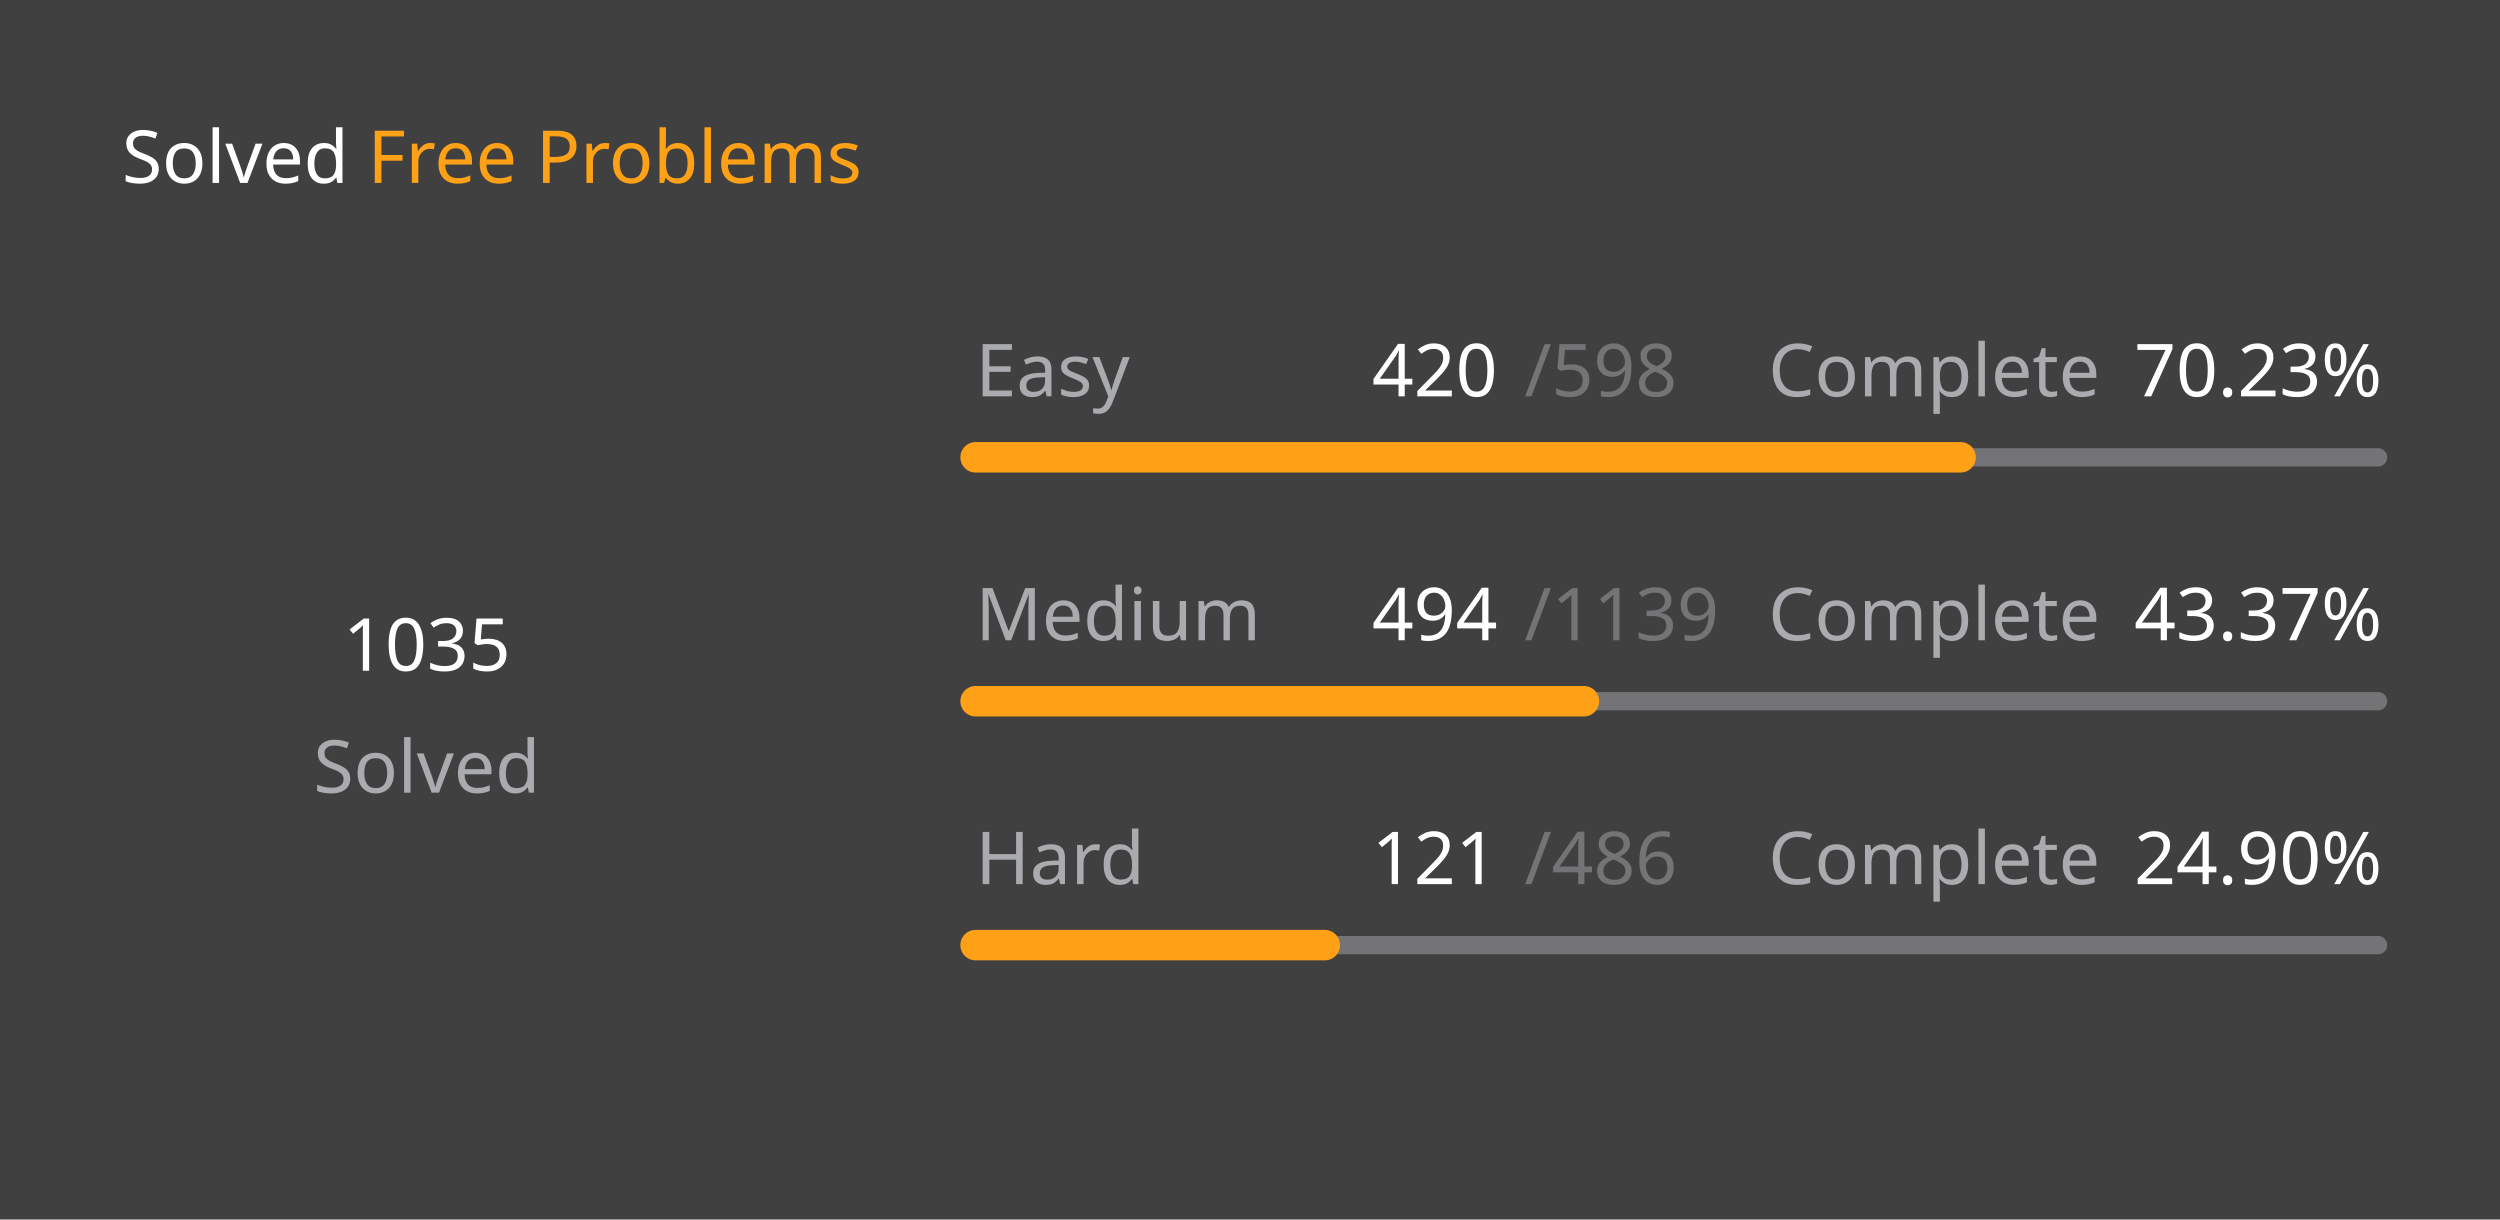
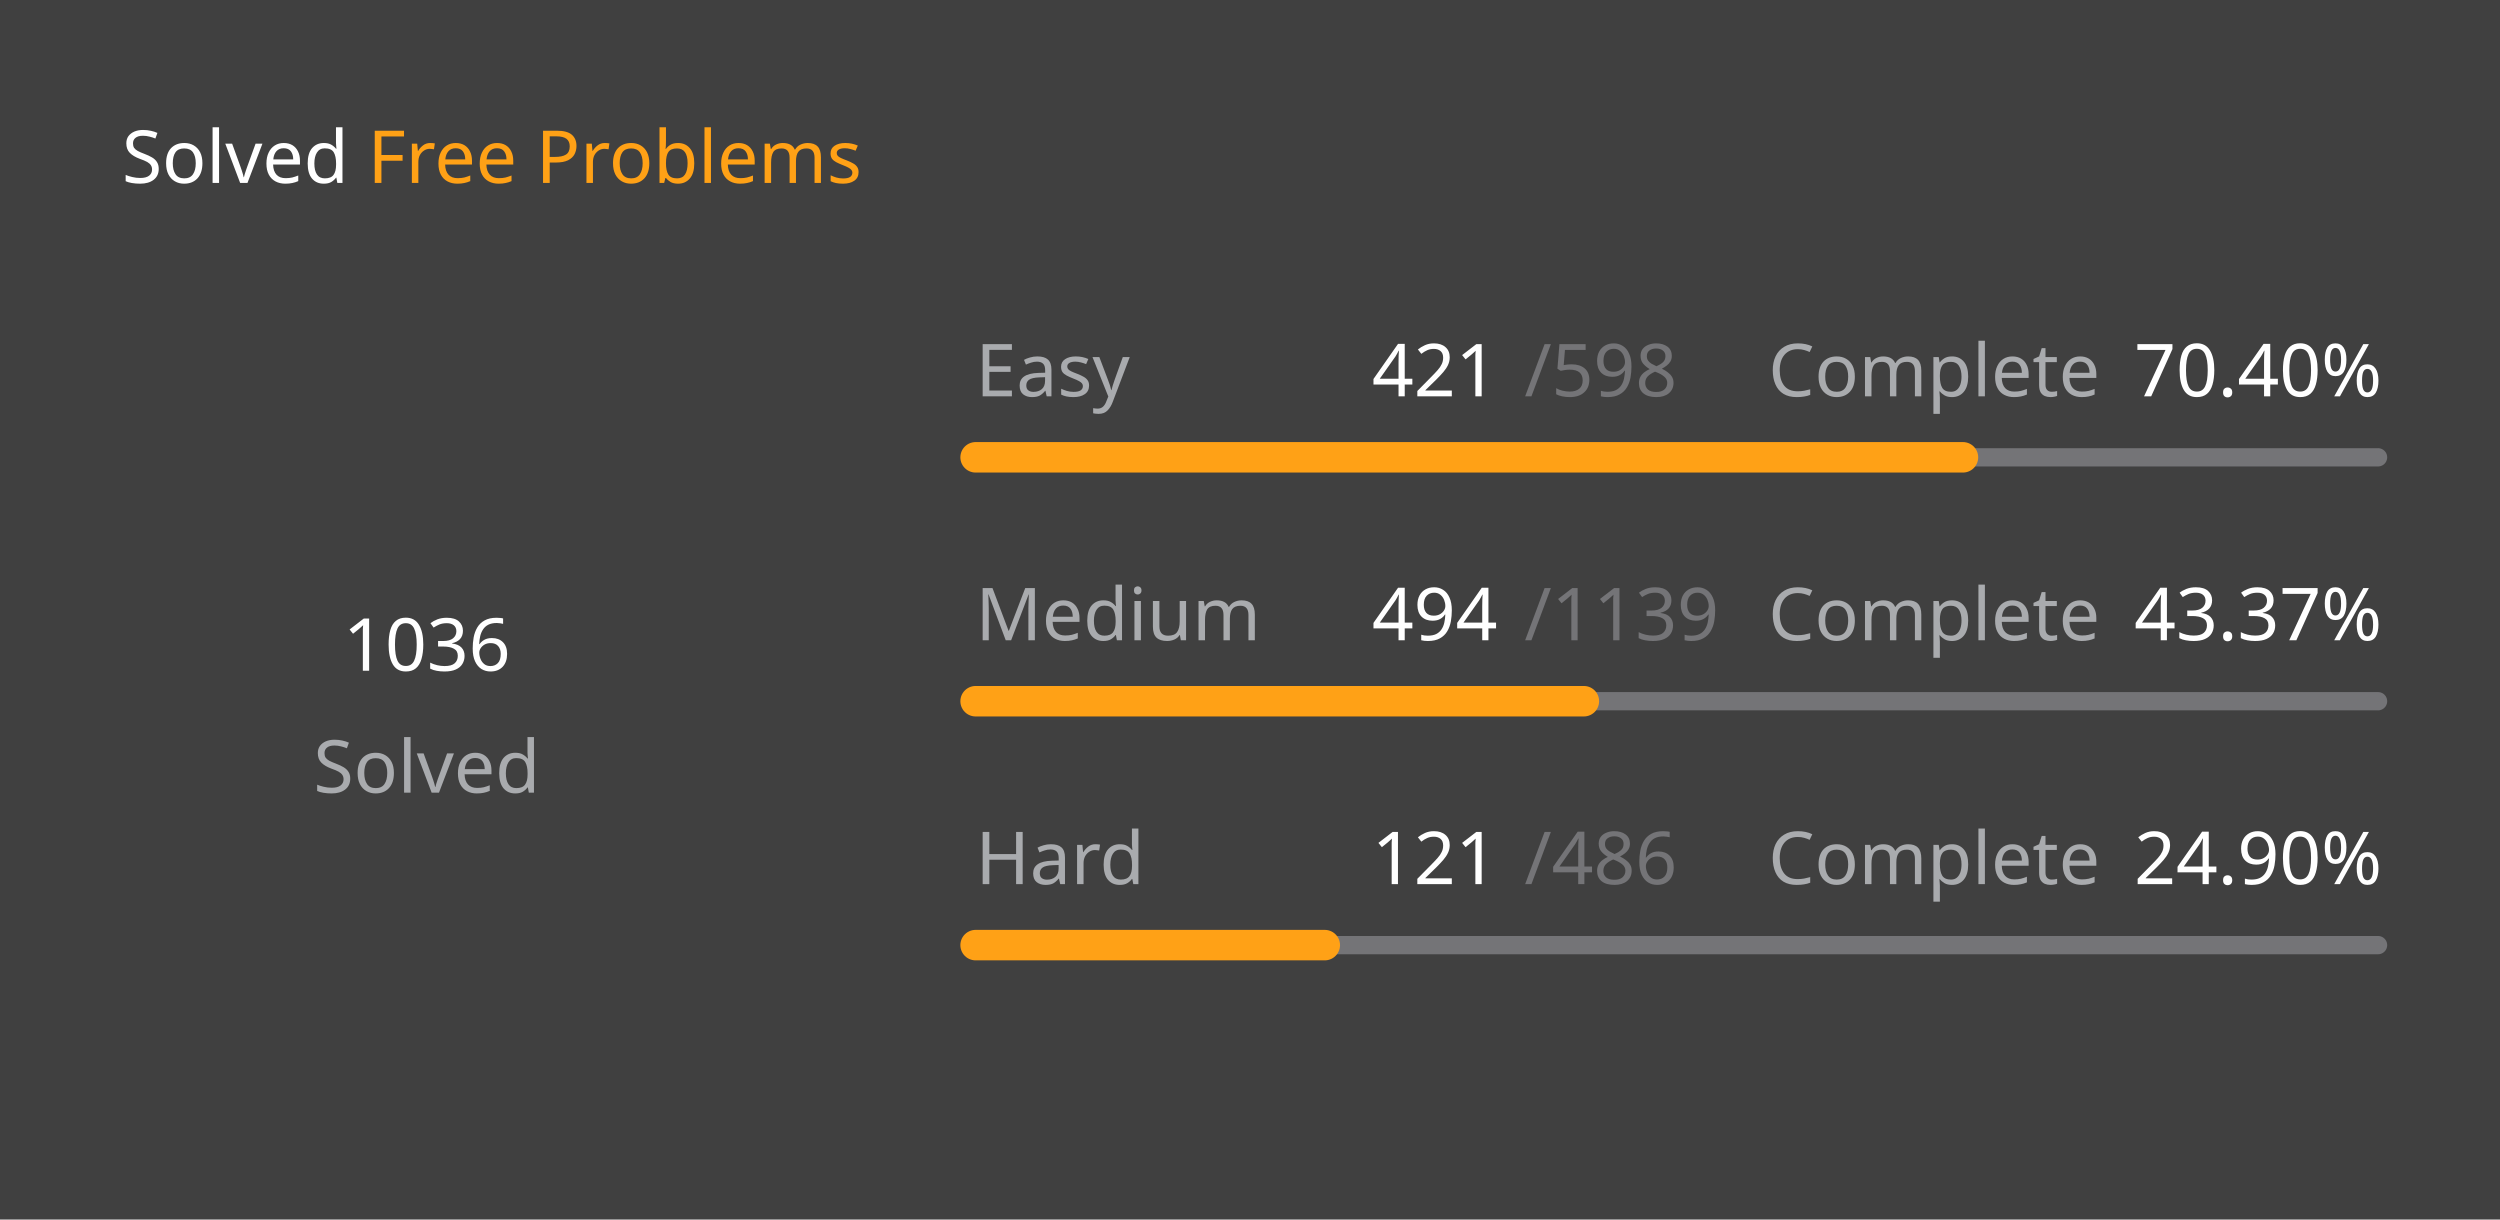
<svg xmlns="http://www.w3.org/2000/svg" version="1.1" height="200" width="410" viewBox="0 0 410 200">
  <style>*{font-family: "Segoe UI", Tahoma, Geneva, Verdana, sans-serif;}</style>
  <style>.title{font-weight: 500;font-size: 1rem;}</style>
  <style>.rotate-90{transform: rotate(-90deg);transform-origin: center;transform-box: fill-box;}</style>
  <style>.state{font-size: .75rem;}</style>
  <style>.light{color: #ffffff;fill: #ffffff;}</style>
  <style>.light-gray{color: #eff2f699;fill: #eff2f699;}</style>
  <style>.dark-gray{color: #ebebf54d;fill: #ebebf54d;}</style>
  <style>.gray{color: #747474;fill: #747474;}</style>
  <style>.orange{color: #ffa116;fill: #ffa116;}</style>
  <style>.background{color: #404040;fill: #404040;}</style>
  <rect fill="#404040" x="0" y="0" width="410" height="200" rx="0.5rem" />
  <g text-anchor="start" text-decoration="1" class="title">
    <text x="20" y="30">
      <tspan class="light">Solved</tspan>
      <tspan class="orange">Free Problems</tspan>
    </text>
  </g>
  <g class="rotate-90">
    <circle fill="none" cx="70" cy="110" r="46" stroke="#747474" stroke-width="3" stroke-linecap="round" />
-     <circle fill="none" cx="70" cy="110" r="46" stroke="#ffa116" stroke-width="5" stroke-linecap="round" stroke-dasharray="134.567 154.46" stroke-dashoffset="0" data-difficult="ALL" />
+     <circle fill="none" cx="70" cy="110" r="46" stroke="#ffa116" stroke-width="5" stroke-linecap="round" stroke-dasharray="134.697 154.33" stroke-dashoffset="0" data-difficult="ALL" />
  </g>
  <g class="state">
    <g text-anchor="middle">
-       <text x="70" y="110" class="light" font-size="1.2rem">1035</text>
+       <text x="70" y="110" class="light" font-size="1.2rem">1036</text>
      <text x="70" y="130" class="light-gray">Solved</text>
    </g>
    <g>
      <text x="160" y="65" class="light-gray">Easy</text>
-       <text x="225" y="65" class="light">420</text>
+       <text x="225" y="65" class="light">421</text>
      <text x="250" y="65" class="dark-gray">/598</text>
      <text x="290" y="65" class="light-gray">Complete</text>
-       <text x="350" y="65" class="light">70.23%</text>
+       <text x="350" y="65" class="light">70.40%</text>
      <path d="M 160 75 L 390 75" stroke-linecap="round" stroke-linejoin="round" stroke="#ebebf54d" stroke-width="3" />
-       <path d="M 160 75 L 321.538 75" stroke-linecap="round" stroke-linejoin="round" stroke="#ffa116" stroke-width="5" />
+       <path d="M 160 75 L 321.923 75" stroke-linecap="round" stroke-linejoin="round" stroke="#ffa116" stroke-width="5" />
    </g>
    <g>
      <text x="160" y="105" class="light-gray">Medium</text>
      <text x="225" y="105" class="light">494</text>
      <text x="250" y="105" class="dark-gray">/1139</text>
      <text x="290" y="105" class="light-gray">Complete</text>
      <text x="350" y="105" class="light">43.37%</text>
      <path d="M 160 115 L 390 115" stroke-linecap="round" stroke-linejoin="round" stroke="#ebebf54d" stroke-width="3" />
      <path d="M 160 115 L 259.754 115" stroke-linecap="round" stroke-linejoin="round" stroke="#ffa116" stroke-width="5" />
    </g>
    <g>
      <text x="160" y="145" class="light-gray">Hard</text>
      <text x="225" y="145" class="light">121</text>
      <text x="250" y="145" class="dark-gray">/486</text>
      <text x="290" y="145" class="light-gray">Complete</text>
      <text x="350" y="145" class="light">24.90%</text>
      <path d="M 160 155 L 390 155" stroke-linecap="round" stroke-linejoin="round" stroke="#ebebf54d" stroke-width="3" />
      <path d="M 160 155 L 217.263 155" stroke-linecap="round" stroke-linejoin="round" stroke="#ffa116" stroke-width="5" />
    </g>
  </g>
</svg>
